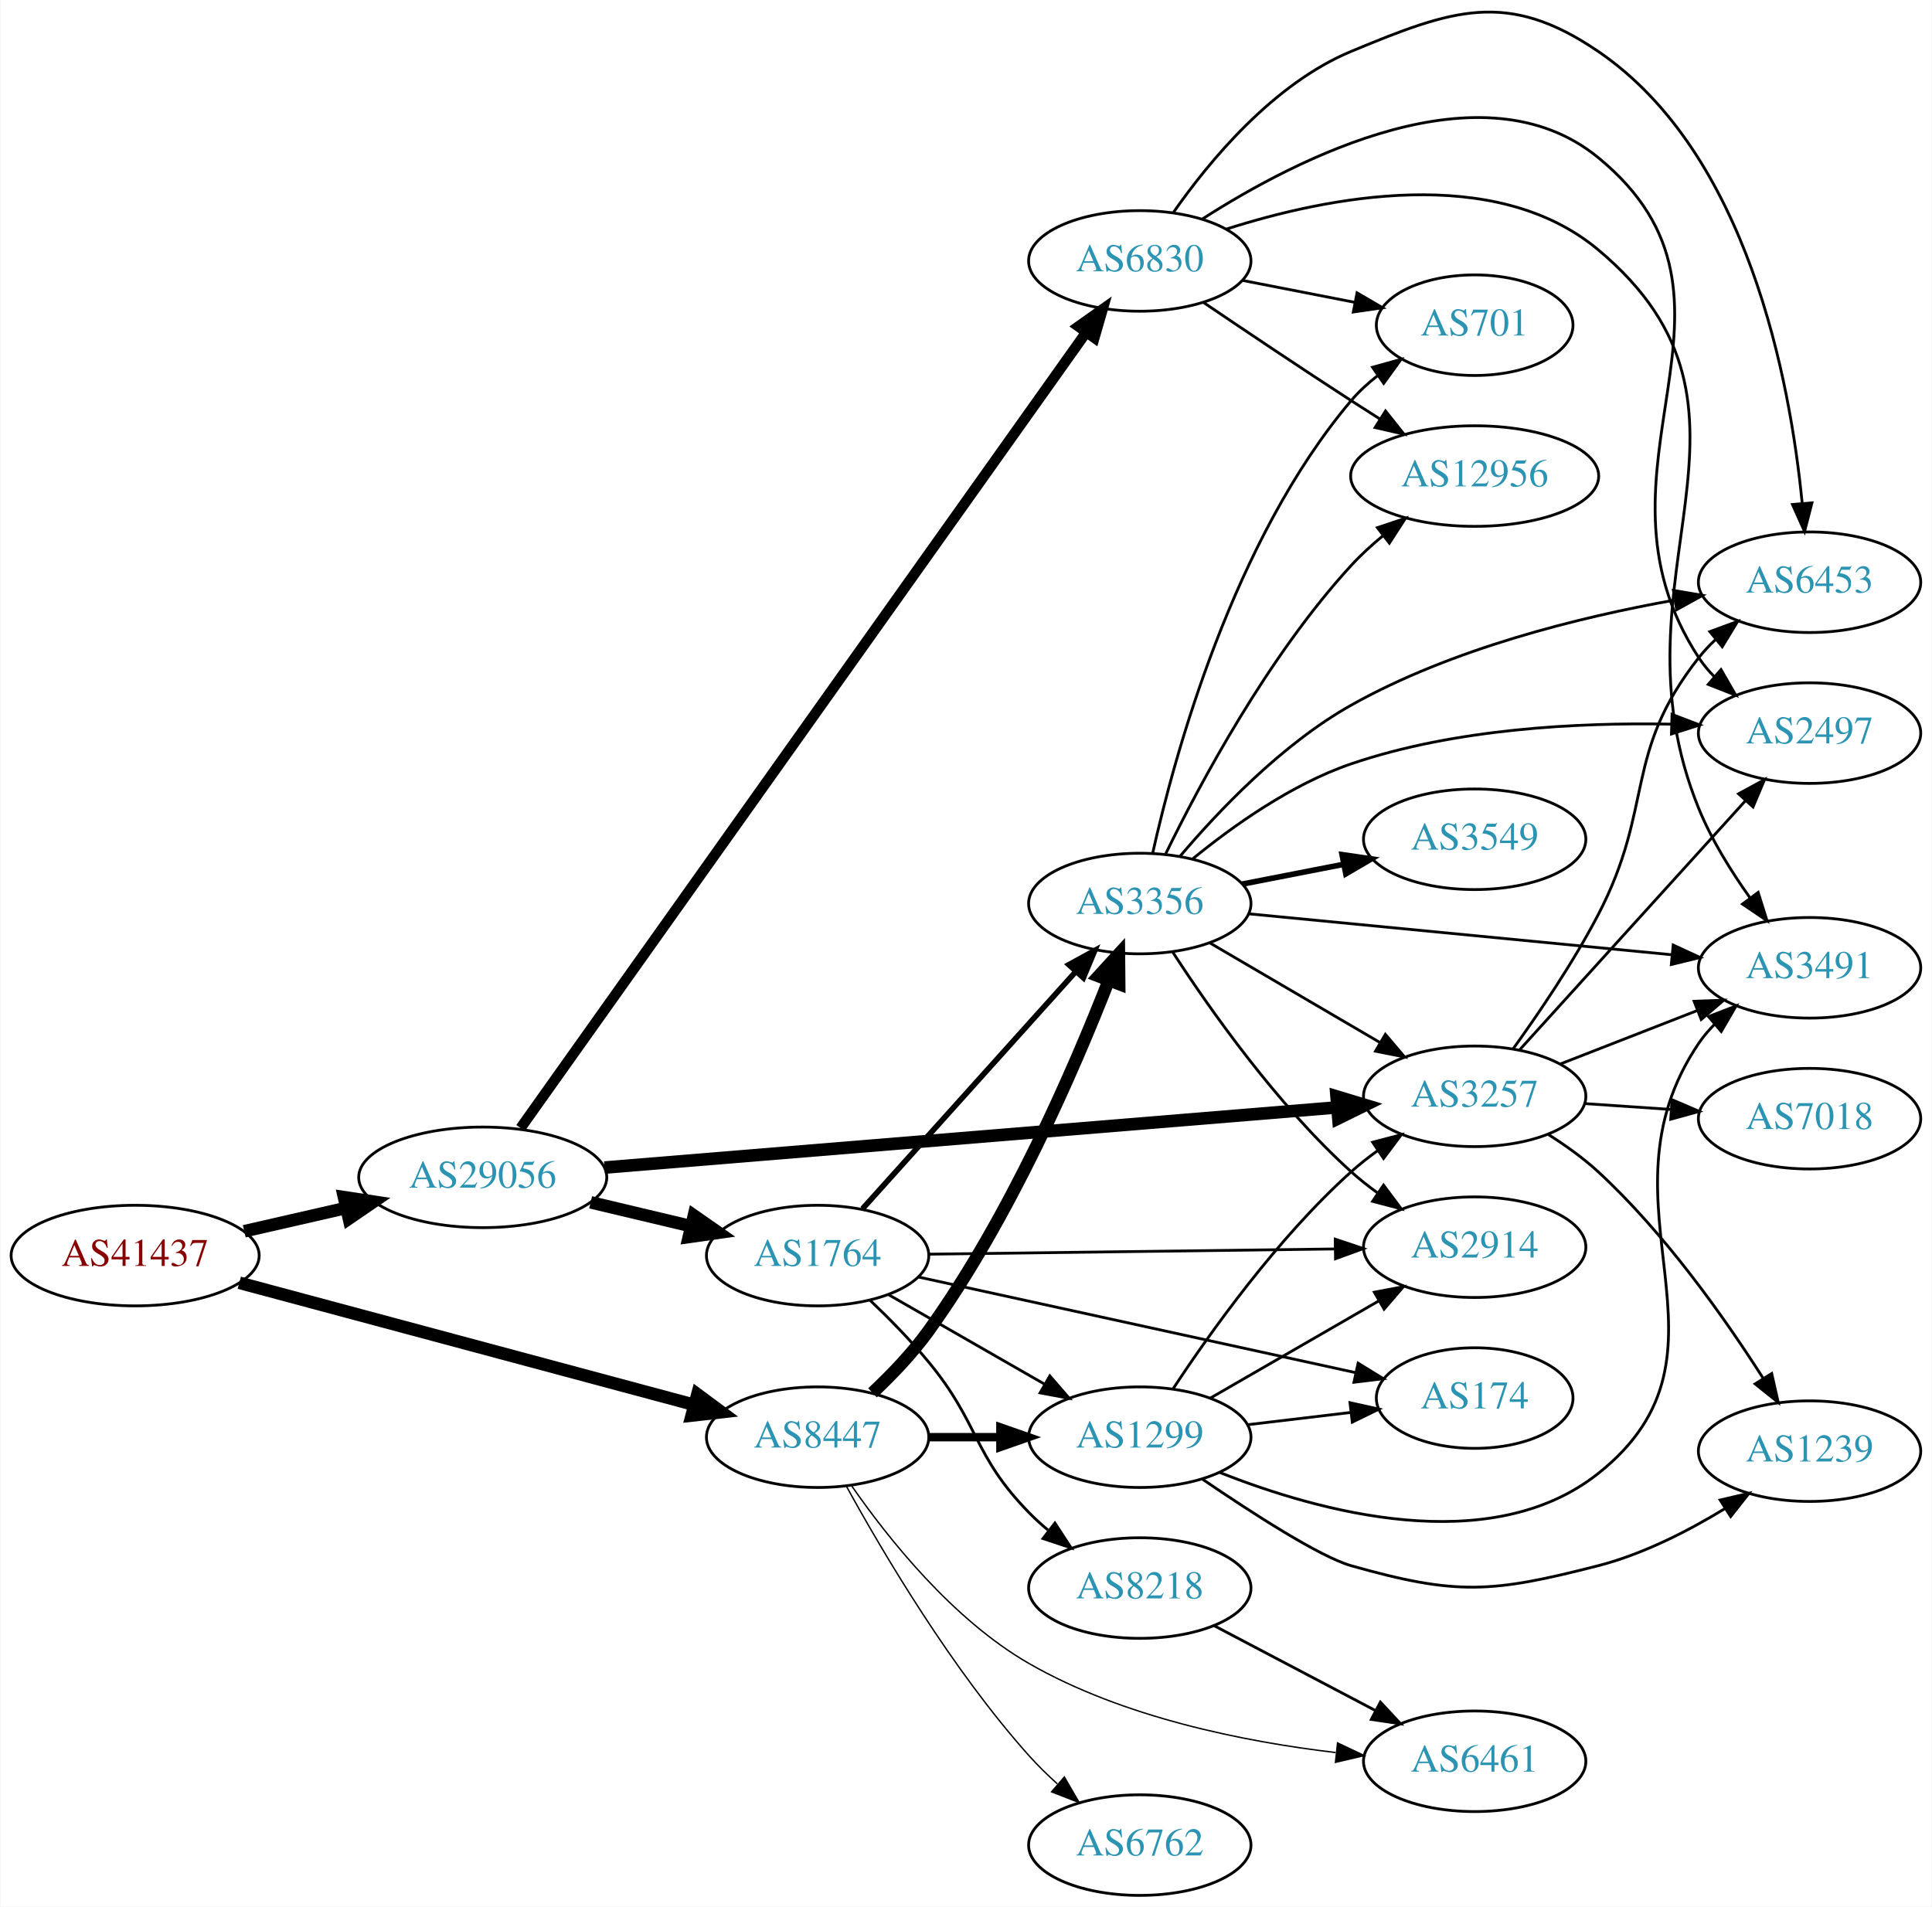
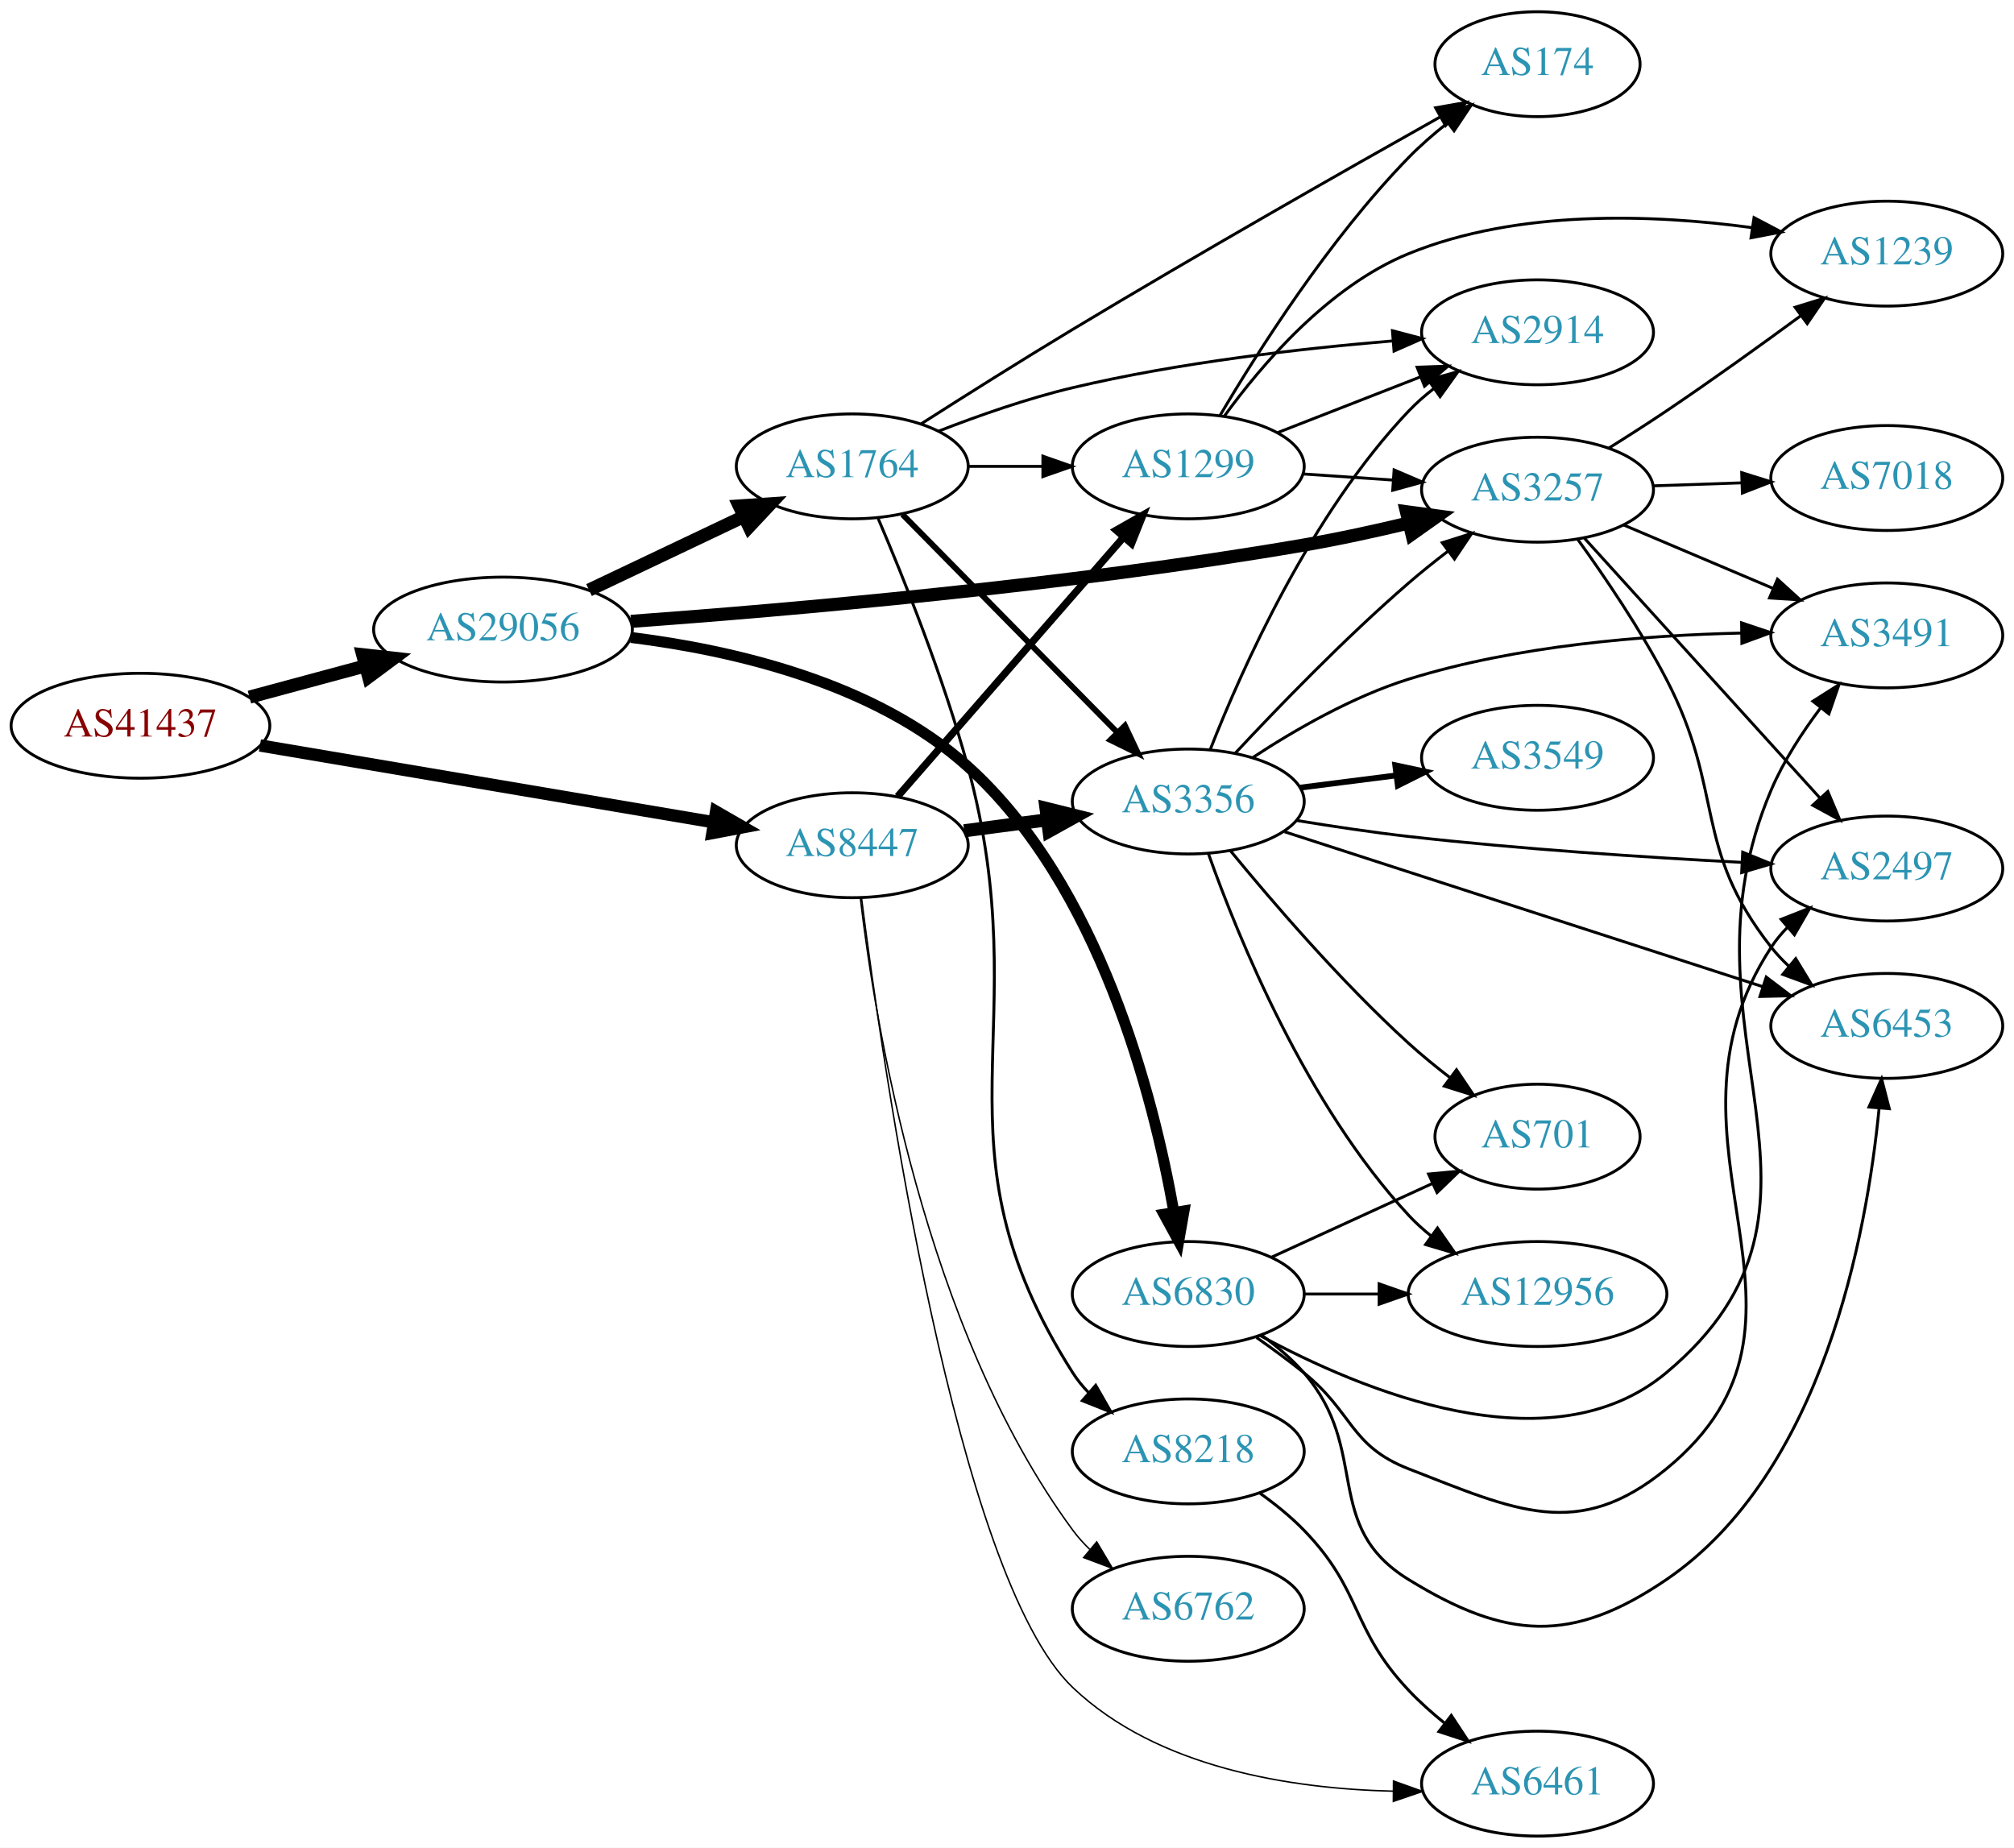
- <svg xmlns="http://www.w3.org/2000/svg" xmlns:xlink="http://www.w3.org/1999/xlink" width="691pt" height="682pt" viewBox="0.00 0.00 691.06 682.39">
-   <g id="graph0" class="graph" transform="scale(1 1) rotate(0) translate(4 678.391)">
-     <polygon fill="white" stroke="none" points="-4,4 -4,-678.391 687.055,-678.391 687.055,4 -4,4" />
+ <svg xmlns="http://www.w3.org/2000/svg" xmlns:xlink="http://www.w3.org/1999/xlink" width="691pt" height="634pt" viewBox="0.00 0.00 691.06 634.00">
+   <g id="graph0" class="graph" transform="scale(1 1) rotate(0) translate(4 630)">
+     <polygon fill="white" stroke="none" points="-4,4 -4,-630 687.055,-630 687.055,4 -4,4" />
    <g id="node1" class="node">
      <g id="a_node1">
        <a xlink:href="/asn/41437" xlink:title="AS41437 ~ KNAPP AG [AT]">
-           <ellipse fill="#ffffff" stroke="black" cx="44.196" cy="-229" rx="44.393" ry="18" />
-           <text text-anchor="middle" x="44.196" y="-225.3" font-family="Times,serif" font-size="14.00" fill="#880000">AS41437</text>
+           <ellipse fill="#ffffff" stroke="black" cx="44.196" cy="-381" rx="44.393" ry="18" />
+           <text text-anchor="middle" x="44.196" y="-377.3" font-family="Times,serif" font-size="14.00" fill="#880000">AS41437</text>
        </a>
      </g>
    </g>
    <g id="node2" class="node">
      <g id="a_node2">
        <a xlink:href="/asn/8447" xlink:title="AS8447 ~ A1 Telekom Austria AG [AT]">
-           <ellipse fill="#ffffff" stroke="black" cx="288.431" cy="-164" rx="39.794" ry="18" />
-           <text text-anchor="middle" x="288.431" y="-160.3" font-family="Times,serif" font-size="14.00" fill="#2c94b3">AS8447</text>
+           <ellipse fill="#ffffff" stroke="black" cx="288.431" cy="-340" rx="39.794" ry="18" />
+           <text text-anchor="middle" x="288.431" y="-336.3" font-family="Times,serif" font-size="14.00" fill="#2c94b3">AS8447</text>
        </a>
      </g>
    </g>
    <g id="edge1" class="edge">
-       <path fill="none" stroke="black" stroke-width="4.5" d="M81.461,-219.269C124.989,-207.589 197.902,-188.024 244.282,-175.578" />
-       <polygon fill="black" stroke="black" stroke-width="4.5" points="245.403,-179.354 254.041,-172.96 243.362,-171.748 245.403,-179.354" />
+       <path fill="none" stroke="black" stroke-width="4.235" d="M85.196,-374.23C127.957,-366.992 195.683,-355.529 240.825,-347.888" />
+       <polygon fill="black" stroke="black" stroke-width="4.235" points="241.699,-351.499 250.94,-346.176 240.462,-344.191 241.699,-351.499" />
    </g>
    <g id="node3" class="node">
      <g id="a_node3">
        <a xlink:href="/asn/29056" xlink:title="AS29056 ~ Citycom Telekommunikation GmbH [AT]">
-           <ellipse fill="#ffffff" stroke="black" cx="168.588" cy="-257" rx="44.393" ry="18" />
-           <text text-anchor="middle" x="168.588" y="-253.3" font-family="Times,serif" font-size="14.00" fill="#2c94b3">AS29056</text>
+           <ellipse fill="#ffffff" stroke="black" cx="168.588" cy="-414" rx="44.393" ry="18" />
+           <text text-anchor="middle" x="168.588" y="-410.3" font-family="Times,serif" font-size="14.00" fill="#2c94b3">AS29056</text>
        </a>
      </g>
    </g>
    <g id="edge2" class="edge">
-       <path fill="none" stroke="black" stroke-width="4.5" d="M83.251,-237.706C94.763,-240.34 107.558,-243.267 119.63,-246.028" />
-       <polygon fill="black" stroke="black" stroke-width="4.5" points="118.931,-249.908 129.557,-248.299 120.687,-242.231 118.931,-249.908" />
+       <path fill="none" stroke="black" stroke-width="4.5" d="M81.586,-390.812C94.052,-394.173 108.171,-397.98 121.312,-401.523" />
+       <polygon fill="black" stroke="black" stroke-width="4.5" points="120.447,-405.367 131.127,-404.169 122.497,-397.764 120.447,-405.367" />
    </g>
    <g id="node4" class="node">
      <g id="a_node4">
-         <a xlink:href="/asn/1299" xlink:title="AS1299 ~ Telia Carrier [EU]">
-           <ellipse fill="#ffffff" stroke="black" cx="403.724" cy="-164" rx="39.794" ry="18" />
-           <text text-anchor="middle" x="403.724" y="-160.3" font-family="Times,serif" font-size="14.00" fill="#2c94b3">AS1299</text>
-         </a>
-       </g>
-     </g>
-     <g id="edge3" class="edge">
-       <path fill="none" stroke="black" stroke-width="3" d="M328.103,-164C336.306,-164 345.07,-164 353.602,-164" />
-       <polygon fill="black" stroke="black" stroke-width="3" points="353.841,-167.5 363.841,-164 353.841,-160.5 353.841,-167.5" />
-     </g>
-     <g id="node5" class="node">
-       <g id="a_node5">
        <a xlink:href="/asn/3356" xlink:title="AS3356 ~ Level 3 Parent, LLC [US]">
          <ellipse fill="#ffffff" stroke="black" cx="403.724" cy="-355" rx="39.794" ry="18" />
          <text text-anchor="middle" x="403.724" y="-351.3" font-family="Times,serif" font-size="14.00" fill="#2c94b3">AS3356</text>
        </a>
      </g>
    </g>
+     <g id="edge3" class="edge">
+       <path fill="none" stroke="black" stroke-width="4.5" d="M326.841,-344.953C335.929,-346.156 345.766,-347.459 355.251,-348.715" />
+       <polygon fill="black" stroke="black" stroke-width="4.5" points="354.922,-352.643 365.353,-350.052 355.956,-344.836 354.922,-352.643" />
+     </g>
+     <g id="node5" class="node">
+       <g id="a_node5">
+         <a xlink:href="/asn/1299" xlink:title="AS1299 ~ Telia Carrier [EU]">
+           <ellipse fill="#ffffff" stroke="black" cx="403.724" cy="-470" rx="39.794" ry="18" />
+           <text text-anchor="middle" x="403.724" y="-466.3" font-family="Times,serif" font-size="14.00" fill="#2c94b3">AS1299</text>
+         </a>
+       </g>
+     </g>
    <g id="edge4" class="edge">
-       <path fill="none" stroke="black" stroke-width="4.5" d="M308.079,-179.881C314.91,-186.297 322.361,-194.057 328.077,-202 357.055,-242.26 380.122,-295.493 392.572,-327.384" />
-       <polygon fill="black" stroke="black" stroke-width="4.5" points="388.981,-329.016 396.236,-336.945 396.334,-326.198 388.981,-329.016" />
+       <path fill="none" stroke="black" stroke-width="2.5" d="M304.01,-356.729C323.724,-379.351 359.012,-419.842 381.622,-445.786" />
+       <polygon fill="black" stroke="black" stroke-width="2.5" points="378.992,-448.096 388.201,-453.335 384.269,-443.497 378.992,-448.096" />
    </g>
    <g id="node6" class="node">
      <g id="a_node6">
-         <a xlink:href="/asn/6762" xlink:title="AS6762 ~ TELECOM ITALIA SPARKLE S.p.A. [IT]">
-           <ellipse fill="#ffffff" stroke="black" cx="403.724" cy="-18" rx="39.794" ry="18" />
-           <text text-anchor="middle" x="403.724" y="-14.3" font-family="Times,serif" font-size="14.00" fill="#2c94b3">AS6762</text>
+         <a xlink:href="/asn/6461" xlink:title="AS6461 ~ Zayo Bandwidth [US]">
+           <ellipse fill="#ffffff" stroke="black" cx="523.566" cy="-18" rx="39.794" ry="18" />
+           <text text-anchor="middle" x="523.566" y="-14.3" font-family="Times,serif" font-size="14.00" fill="#2c94b3">AS6461</text>
        </a>
      </g>
    </g>
    <g id="edge5" class="edge">
-       <path fill="none" stroke="black" stroke-width="0.5" d="M298.834,-146.253C311.734,-122.804 336.485,-80.865 364.077,-50 367.165,-46.546 370.638,-43.146 374.203,-39.926" />
-       <polygon fill="black" stroke="black" stroke-width="0.5" points="376.72,-42.379 382.04,-33.216 372.167,-37.062 376.72,-42.379" />
+       <path fill="none" stroke="black" stroke-width="0.5" d="M291.61,-321.906C298.866,-264.684 324.044,-89.176 364.077,-51 393.142,-23.284 439.14,-16.227 474.112,-15.402" />
+       <polygon fill="black" stroke="black" stroke-width="0.5" points="474.146,-18.902 484.119,-15.326 474.093,-11.902 474.146,-18.902" />
    </g>
    <g id="node7" class="node">
      <g id="a_node7">
-         <a xlink:href="/asn/6461" xlink:title="AS6461 ~ Zayo Bandwidth [US]">
-           <ellipse fill="#ffffff" stroke="black" cx="523.566" cy="-48" rx="39.794" ry="18" />
-           <text text-anchor="middle" x="523.566" y="-44.3" font-family="Times,serif" font-size="14.00" fill="#2c94b3">AS6461</text>
+         <a xlink:href="/asn/6762" xlink:title="AS6762 ~ TELECOM ITALIA SPARKLE S.p.A. [IT]">
+           <ellipse fill="#ffffff" stroke="black" cx="403.724" cy="-78" rx="39.794" ry="18" />
+           <text text-anchor="middle" x="403.724" y="-74.3" font-family="Times,serif" font-size="14.00" fill="#2c94b3">AS6762</text>
        </a>
      </g>
    </g>
    <g id="edge6" class="edge">
-       <path fill="none" stroke="black" stroke-width="0.5" d="M300.652,-146.533C313.62,-127.83 336.722,-98.727 364.077,-83 397.693,-63.674 440.964,-55.011 473.796,-51.133" />
-       <polygon fill="black" stroke="black" stroke-width="0.5" points="474.493,-54.578 484.064,-50.034 473.748,-47.618 474.493,-54.578" />
+       <path fill="none" stroke="black" stroke-width="0.5" d="M291.19,-322.03C296.067,-280.176 312.962,-174.48 364.077,-105 365.805,-102.651 367.801,-100.433 369.956,-98.356" />
+       <polygon fill="black" stroke="black" stroke-width="0.5" points="372.316,-100.944 377.74,-91.843 367.825,-95.575 372.316,-100.944" />
+     </g>
+     <g id="node10" class="node">
+       <g id="a_node10">
+         <a xlink:href="/asn/3257" xlink:title="AS3257 ~ GTT [DE]">
+           <ellipse fill="#ffffff" stroke="black" cx="523.566" cy="-462" rx="39.794" ry="18" />
+           <text text-anchor="middle" x="523.566" y="-458.3" font-family="Times,serif" font-size="14.00" fill="#2c94b3">AS3257</text>
+         </a>
+       </g>
+     </g>
+     <g id="edge19" class="edge">
+       <path fill="none" stroke="black" stroke-width="4.5" d="M212.506,-416.812C266.611,-420.755 362.351,-429.051 443.37,-443 455.118,-445.023 467.717,-447.773 479.332,-450.554" />
+       <polygon fill="black" stroke="black" stroke-width="4.5" points="478.59,-454.426 489.241,-452.987 480.468,-446.778 478.59,-454.426" />
+     </g>
+     <g id="node18" class="node">
+       <g id="a_node18">
+         <a xlink:href="/asn/6830" xlink:title="AS6830 ~ LGI-UPC [AT]">
+           <ellipse fill="#ffffff" stroke="black" cx="403.724" cy="-186" rx="39.794" ry="18" />
+           <text text-anchor="middle" x="403.724" y="-182.3" font-family="Times,serif" font-size="14.00" fill="#2c94b3">AS6830</text>
+         </a>
+       </g>
+     </g>
+     <g id="edge20" class="edge">
+       <path fill="none" stroke="black" stroke-width="3.75" d="M212.513,-411.287C247.519,-406.941 296.218,-395.739 328.077,-367 373.276,-326.227 391.767,-253.926 398.798,-214.159" />
+       <polygon fill="black" stroke="black" stroke-width="3.75" points="402.284,-214.527 400.455,-204.091 395.377,-213.39 402.284,-214.527" />
+     </g>
+     <g id="node19" class="node">
+       <g id="a_node19">
+         <a xlink:href="/asn/1764" xlink:title="AS1764 ~ NEXTLAYER-AS [AT]">
+           <ellipse fill="#ffffff" stroke="black" cx="288.431" cy="-470" rx="39.794" ry="18" />
+           <text text-anchor="middle" x="288.431" y="-466.3" font-family="Times,serif" font-size="14.00" fill="#2c94b3">AS1764</text>
+         </a>
+       </g>
+     </g>
+     <g id="edge21" class="edge">
+       <path fill="none" stroke="black" stroke-width="4.5" d="M198.115,-427.556C214.092,-435.149 234.176,-444.693 251.251,-452.807" />
+       <polygon fill="black" stroke="black" stroke-width="4.5" points="249.659,-456.41 260.381,-457.146 253.039,-449.297 249.659,-456.41" />
    </g>
    <g id="node8" class="node">
      <g id="a_node8">
-         <a xlink:href="/asn/3257" xlink:title="AS3257 ~ GTT [DE]">
-           <ellipse fill="#ffffff" stroke="black" cx="523.566" cy="-286" rx="39.794" ry="18" />
-           <text text-anchor="middle" x="523.566" y="-282.3" font-family="Times,serif" font-size="14.00" fill="#2c94b3">AS3257</text>
-         </a>
-       </g>
-     </g>
-     <g id="edge20" class="edge">
-       <path fill="none" stroke="black" stroke-width="4.5" d="M212.166,-260.498C278.179,-265.922 404.83,-276.327 474.202,-282.027" />
-       <polygon fill="black" stroke="black" stroke-width="4.5" points="474.129,-285.971 484.417,-282.866 474.773,-278.123 474.129,-285.971" />
-     </g>
-     <g id="node18" class="node">
-       <g id="a_node18">
-         <a xlink:href="/asn/1764" xlink:title="AS1764 ~ NEXTLAYER-AS [AT]">
-           <ellipse fill="#ffffff" stroke="black" cx="288.431" cy="-229" rx="39.794" ry="18" />
-           <text text-anchor="middle" x="288.431" y="-225.3" font-family="Times,serif" font-size="14.00" fill="#2c94b3">AS1764</text>
-         </a>
-       </g>
-     </g>
-     <g id="edge21" class="edge">
-       <path fill="none" stroke="black" stroke-width="4.5" d="M207.198,-248.064C218.556,-245.365 231.134,-242.376 242.897,-239.581" />
-       <polygon fill="black" stroke="black" stroke-width="4.5" points="244.154,-243.33 252.973,-237.187 242.334,-235.668 244.154,-243.33" />
-     </g>
-     <g id="node19" class="node">
-       <g id="a_node19">
-         <a xlink:href="/asn/6830" xlink:title="AS6830 ~ LGI-UPC [AT]">
-           <ellipse fill="#ffffff" stroke="black" cx="403.724" cy="-585" rx="39.794" ry="18" />
-           <text text-anchor="middle" x="403.724" y="-581.3" font-family="Times,serif" font-size="14.00" fill="#2c94b3">AS6830</text>
-         </a>
-       </g>
-     </g>
-     <g id="edge22" class="edge">
-       <path fill="none" stroke="black" stroke-width="3.75" d="M182.123,-274.635C220.874,-329.155 338.877,-495.174 384.473,-559.323" />
-       <polygon fill="black" stroke="black" stroke-width="3.75" points="381.764,-561.553 390.41,-567.676 387.47,-557.498 381.764,-561.553" />
+         <a xlink:href="/asn/3491" xlink:title="AS3491 ~ PCCW Global, Inc. [US]">
+           <ellipse fill="#ffffff" stroke="black" cx="643.409" cy="-412" rx="39.794" ry="18" />
+           <text text-anchor="middle" x="643.409" y="-408.3" font-family="Times,serif" font-size="14.00" fill="#2c94b3">AS3491</text>
+         </a>
+       </g>
    </g>
    <g id="edge7" class="edge">
-       <path fill="none" stroke="black" d="M415.589,-181.252C428.912,-201.5 452.996,-235.315 479.37,-259 482.321,-261.65 485.563,-264.2 488.905,-266.604" />
-       <polygon fill="black" stroke="black" points="487.053,-269.576 497.305,-272.251 490.959,-263.767 487.053,-269.576" />
+       <path fill="none" stroke="black" d="M425.826,-370.067C440.203,-379.505 460.063,-390.983 479.37,-397 516.468,-408.562 560.438,-412.053 593.361,-412.796" />
+       <polygon fill="black" stroke="black" points="593.589,-416.3 603.639,-412.948 593.692,-409.301 593.589,-416.3" />
    </g>
    <g id="node9" class="node">
      <g id="a_node9">
-         <a xlink:href="/asn/1239" xlink:title="AS1239 ~ Sprint [US]">
-           <ellipse fill="#ffffff" stroke="black" cx="643.409" cy="-159" rx="39.794" ry="18" />
-           <text text-anchor="middle" x="643.409" y="-155.3" font-family="Times,serif" font-size="14.00" fill="#2c94b3">AS1239</text>
+         <a xlink:href="/asn/3549" xlink:title="AS3549 ~ Level 3 Parent, LLC [US]">
+           <ellipse fill="#ffffff" stroke="black" cx="523.566" cy="-370" rx="39.794" ry="18" />
+           <text text-anchor="middle" x="523.566" y="-366.3" font-family="Times,serif" font-size="14.00" fill="#2c94b3">AS3549</text>
        </a>
      </g>
    </g>
    <g id="edge8" class="edge">
-       <path fill="none" stroke="black" d="M426.162,-148.955C444.011,-136.78 468.239,-121.154 479.37,-118 517.167,-107.289 529.709,-108.237 567.762,-118 583.704,-122.09 599.896,-130.375 613.105,-138.433" />
-       <polygon fill="black" stroke="black" points="611.418,-141.508 621.735,-143.922 615.175,-135.602 611.418,-141.508" />
-     </g>
-     <g id="node10" class="node">
-       <g id="a_node10">
-         <a xlink:href="/asn/3491" xlink:title="AS3491 ~ PCCW Global, Inc. [US]">
-           <ellipse fill="#ffffff" stroke="black" cx="643.409" cy="-332" rx="39.794" ry="18" />
-           <text text-anchor="middle" x="643.409" y="-328.3" font-family="Times,serif" font-size="14.00" fill="#2c94b3">AS3491</text>
-         </a>
-       </g>
+       <path fill="none" stroke="black" stroke-width="2" d="M442.01,-359.746C452.542,-361.087 464.144,-362.564 475.184,-363.969" />
+       <polygon fill="black" stroke="black" stroke-width="2" points="474.756,-367.442 485.118,-365.233 475.64,-360.499 474.756,-367.442" />
    </g>
    <g id="edge9" class="edge">
-       <path fill="none" stroke="black" d="M432.276,-151.402C467.645,-137.336 529.053,-120.296 567.762,-151 622.832,-194.681 564.346,-246.802 603.762,-305 605.397,-307.414 607.326,-309.679 609.434,-311.79" />
-       <polygon fill="black" stroke="black" points="607.255,-314.531 617.132,-318.365 611.801,-309.209 607.255,-314.531" />
+       <path fill="none" stroke="black" d="M419.789,-371.513C434.416,-387.205 457.548,-411.141 479.37,-430 483.607,-433.661 488.231,-437.364 492.827,-440.888" />
+       <polygon fill="black" stroke="black" points="490.878,-443.801 500.982,-446.99 495.072,-438.197 490.878,-443.801" />
    </g>
    <g id="node11" class="node">
      <g id="a_node11">
-         <a xlink:href="/asn/2914" xlink:title="AS2914 ~ NTT America, Inc. [US]">
-           <ellipse fill="#ffffff" stroke="black" cx="523.566" cy="-232" rx="39.794" ry="18" />
-           <text text-anchor="middle" x="523.566" y="-228.3" font-family="Times,serif" font-size="14.00" fill="#2c94b3">AS2914</text>
+         <a xlink:href="/asn/2497" xlink:title="AS2497 ~ Internet Initiative Japan Inc. [JP]">
+           <ellipse fill="#ffffff" stroke="black" cx="643.409" cy="-332" rx="39.794" ry="18" />
+           <text text-anchor="middle" x="643.409" y="-328.3" font-family="Times,serif" font-size="14.00" fill="#2c94b3">AS2497</text>
        </a>
      </g>
    </g>
    <g id="edge10" class="edge">
-       <path fill="none" stroke="black" d="M428.855,-177.925C446.294,-187.988 470.068,-201.707 489.306,-212.808" />
-       <polygon fill="black" stroke="black" points="487.651,-215.893 498.062,-217.86 491.15,-209.83 487.651,-215.893" />
+       <path fill="none" stroke="black" d="M441.08,-348.468C453.223,-346.47 466.85,-344.426 479.37,-343 517.65,-338.641 561.197,-335.811 593.65,-334.115" />
+       <polygon fill="black" stroke="black" points="593.966,-337.604 603.777,-333.604 593.613,-330.613 593.966,-337.604" />
    </g>
    <g id="node12" class="node">
      <g id="a_node12">
-         <a xlink:href="/asn/174" xlink:title="AS174 ~ Cogent Communications [US]">
-           <ellipse fill="#ffffff" stroke="black" cx="523.566" cy="-178" rx="35.194" ry="18" />
-           <text text-anchor="middle" x="523.566" y="-174.3" font-family="Times,serif" font-size="14.00" fill="#2c94b3">AS174</text>
+         <a xlink:href="/asn/6453" xlink:title="AS6453 ~ TATA COMMUNICATIONS (AMERICA) INC [US]">
+           <ellipse fill="#ffffff" stroke="black" cx="643.409" cy="-278" rx="39.794" ry="18" />
+           <text text-anchor="middle" x="643.409" y="-274.3" font-family="Times,serif" font-size="14.00" fill="#2c94b3">AS6453</text>
        </a>
      </g>
    </g>
    <g id="edge11" class="edge">
-       <path fill="none" stroke="black" d="M442.334,-168.468C454.004,-169.855 466.963,-171.394 479.002,-172.824" />
-       <polygon fill="black" stroke="black" points="478.946,-176.342 489.29,-174.047 479.772,-169.391 478.946,-176.342" />
-     </g>
-     <g id="edge18" class="edge">
-       <path fill="none" stroke="black" d="M428.855,-340.87C446.411,-330.591 470.386,-316.553 489.69,-305.25" />
-       <polygon fill="black" stroke="black" points="491.606,-308.184 498.467,-300.111 488.069,-302.143 491.606,-308.184" />
-     </g>
-     <g id="edge12" class="edge">
-       <path fill="none" stroke="black" d="M442.648,-351.33C483.747,-347.353 549.433,-340.997 594.173,-336.668" />
-       <polygon fill="black" stroke="black" points="594.609,-340.142 604.226,-335.695 593.935,-333.174 594.609,-340.142" />
-     </g>
-     <g id="edge13" class="edge">
-       <path fill="none" stroke="black" d="M415.551,-337.557C428.837,-317.087 452.884,-282.907 479.37,-259 482.314,-256.343 485.552,-253.788 488.891,-251.381" />
-       <polygon fill="black" stroke="black" points="490.946,-254.217 497.288,-245.73 487.037,-248.41 490.946,-254.217" />
+       <path fill="none" stroke="black" d="M436.779,-344.615C479.249,-330.857 554.232,-306.566 600.962,-291.427" />
+       <polygon fill="black" stroke="black" points="602.048,-294.754 610.483,-288.343 599.891,-288.095 602.048,-294.754" />
    </g>
    <g id="node13" class="node">
      <g id="a_node13">
-         <a xlink:href="/asn/6453" xlink:title="AS6453 ~ TATA COMMUNICATIONS (AMERICA) INC [US]">
-           <ellipse fill="#ffffff" stroke="black" cx="643.409" cy="-470" rx="39.794" ry="18" />
-           <text text-anchor="middle" x="643.409" y="-466.3" font-family="Times,serif" font-size="14.00" fill="#2c94b3">AS6453</text>
-         </a>
-       </g>
-     </g>
-     <g id="edge14" class="edge">
-       <path fill="none" stroke="black" d="M418.075,-371.855C431.788,-388.054 454.579,-412.068 479.37,-426 515.388,-446.241 561.157,-457.53 595.026,-463.59" />
-       <polygon fill="black" stroke="black" points="594.687,-467.083 605.132,-465.307 595.859,-460.182 594.687,-467.083" />
+         <a xlink:href="/asn/701" xlink:title="AS701 ~ UUNET [US]">
+           <ellipse fill="#ffffff" stroke="black" cx="523.566" cy="-240" rx="35.194" ry="18" />
+           <text text-anchor="middle" x="523.566" y="-236.3" font-family="Times,serif" font-size="14.00" fill="#2c94b3">AS701</text>
+         </a>
+       </g>
+     </g>
+     <g id="edge12" class="edge">
+       <path fill="none" stroke="black" d="M418.131,-338.19C432.42,-320.749 456.142,-293.123 479.37,-272 483.794,-267.977 488.708,-263.964 493.591,-260.208" />
+       <polygon fill="black" stroke="black" points="495.762,-262.955 501.687,-254.171 491.578,-257.343 495.762,-262.955" />
    </g>
    <g id="node14" class="node">
      <g id="a_node14">
-         <a xlink:href="/asn/701" xlink:title="AS701 ~ UUNET [US]">
-           <ellipse fill="#ffffff" stroke="black" cx="523.566" cy="-562" rx="35.194" ry="18" />
-           <text text-anchor="middle" x="523.566" y="-558.3" font-family="Times,serif" font-size="14.00" fill="#2c94b3">AS701</text>
-         </a>
-       </g>
-     </g>
-     <g id="edge15" class="edge">
-       <path fill="none" stroke="black" d="M408.335,-373.015C416.067,-407.769 437.066,-485.043 479.37,-535 482.135,-538.265 485.397,-541.26 488.87,-543.971" />
-       <polygon fill="black" stroke="black" points="487.012,-546.941 497.222,-549.773 491.006,-541.193 487.012,-546.941" />
+         <a xlink:href="/asn/2914" xlink:title="AS2914 ~ NTT America, Inc. [US]">
+           <ellipse fill="#ffffff" stroke="black" cx="523.566" cy="-516" rx="39.794" ry="18" />
+           <text text-anchor="middle" x="523.566" y="-512.3" font-family="Times,serif" font-size="14.00" fill="#2c94b3">AS2914</text>
+         </a>
+       </g>
+     </g>
+     <g id="edge13" class="edge">
+       <path fill="none" stroke="black" d="M411.28,-372.859C422.075,-400.384 445.79,-453.683 479.37,-489 481.96,-491.724 484.881,-494.287 487.951,-496.669" />
+       <polygon fill="black" stroke="black" points="486.106,-499.651 496.302,-502.532 490.129,-493.922 486.106,-499.651" />
    </g>
    <g id="node15" class="node">
      <g id="a_node15">
-         <a xlink:href="/asn/3549" xlink:title="AS3549 ~ Level 3 Parent, LLC [US]">
-           <ellipse fill="#ffffff" stroke="black" cx="523.566" cy="-378" rx="39.794" ry="18" />
-           <text text-anchor="middle" x="523.566" y="-374.3" font-family="Times,serif" font-size="14.00" fill="#2c94b3">AS3549</text>
-         </a>
-       </g>
+         <a xlink:href="/asn/12956" xlink:title="AS12956 ~ TELXIUS [ES]">
+           <ellipse fill="#ffffff" stroke="black" cx="523.566" cy="-186" rx="44.393" ry="18" />
+           <text text-anchor="middle" x="523.566" y="-182.3" font-family="Times,serif" font-size="14.00" fill="#2c94b3">AS12956</text>
+         </a>
+       </g>
+     </g>
+     <g id="edge14" class="edge">
+       <path fill="none" stroke="black" d="M410.676,-337.006C420.946,-308.107 444.322,-250.768 479.37,-213 481.728,-210.46 484.376,-208.064 487.17,-205.829" />
+       <polygon fill="black" stroke="black" points="489.242,-208.65 495.312,-199.967 485.151,-202.97 489.242,-208.65" />
+     </g>
+     <g id="edge18" class="edge">
+       <path fill="none" stroke="black" d="M442.984,-467.403C452.863,-466.732 463.63,-466.001 473.96,-465.3" />
+       <polygon fill="black" stroke="black" points="474.355,-468.781 484.095,-464.612 473.881,-461.797 474.355,-468.781" />
    </g>
    <g id="edge16" class="edge">
-       <path fill="none" stroke="black" stroke-width="2" d="M440.4,-361.963C451.832,-364.194 464.654,-366.697 476.707,-369.049" />
-       <polygon fill="black" stroke="black" stroke-width="2" points="476.119,-372.501 486.604,-370.981 477.46,-365.63 476.119,-372.501" />
+       <path fill="none" stroke="black" d="M434.46,-481.608C449.254,-487.382 467.332,-494.439 483.253,-500.654" />
+       <polygon fill="black" stroke="black" points="482.251,-504.02 492.839,-504.396 484.796,-497.499 482.251,-504.02" />
    </g>
    <g id="node16" class="node">
      <g id="a_node16">
-         <a xlink:href="/asn/2497" xlink:title="AS2497 ~ Internet Initiative Japan Inc. [JP]">
-           <ellipse fill="#ffffff" stroke="black" cx="643.409" cy="-416" rx="39.794" ry="18" />
-           <text text-anchor="middle" x="643.409" y="-412.3" font-family="Times,serif" font-size="14.00" fill="#2c94b3">AS2497</text>
-         </a>
-       </g>
-     </g>
-     <g id="edge17" class="edge">
-       <path fill="none" stroke="black" d="M422.582,-370.93C436.86,-382.626 457.964,-397.697 479.37,-405 516.318,-417.605 560.653,-419.837 593.757,-419.206" />
-       <polygon fill="black" stroke="black" points="594.192,-422.695 604.088,-418.91 593.991,-415.698 594.192,-422.695" />
+         <a xlink:href="/asn/1239" xlink:title="AS1239 ~ Sprint [US]">
+           <ellipse fill="#ffffff" stroke="black" cx="643.409" cy="-543" rx="39.794" ry="18" />
+           <text text-anchor="middle" x="643.409" y="-539.3" font-family="Times,serif" font-size="14.00" fill="#2c94b3">AS1239</text>
+         </a>
+       </g>
+     </g>
+     <g id="edge15" class="edge">
+       <path fill="none" stroke="black" d="M416.051,-487.159C428.95,-504.974 451.843,-531.777 479.37,-543 516.901,-558.301 563.454,-556.486 597.195,-551.914" />
+       <polygon fill="black" stroke="black" points="597.854,-555.355 607.231,-550.423 596.825,-548.431 597.854,-555.355" />
    </g>
    <g id="node17" class="node">
      <g id="a_node17">
-         <a xlink:href="/asn/12956" xlink:title="AS12956 ~ TELXIUS [ES]">
-           <ellipse fill="#ffffff" stroke="black" cx="523.566" cy="-508" rx="44.393" ry="18" />
-           <text text-anchor="middle" x="523.566" y="-504.3" font-family="Times,serif" font-size="14.00" fill="#2c94b3">AS12956</text>
-         </a>
-       </g>
-     </g>
-     <g id="edge19" class="edge">
-       <path fill="none" stroke="black" d="M413.013,-372.842C425.17,-397.784 449.649,-443.644 479.37,-476 482.833,-479.77 486.794,-483.393 490.882,-486.759" />
-       <polygon fill="black" stroke="black" points="488.75,-489.535 498.801,-492.887 493.035,-483.999 488.75,-489.535" />
-     </g>
-     <g id="edge24" class="edge">
-       <path fill="none" stroke="black" d="M549.912,-272.343C556.078,-268.447 562.427,-263.912 567.762,-259 591.611,-237.045 613.081,-206.593 626.807,-185.077" />
-       <polygon fill="black" stroke="black" points="629.865,-186.788 632.2,-176.454 623.93,-183.077 629.865,-186.788" />
-     </g>
-     <g id="edge27" class="edge">
-       <path fill="none" stroke="black" d="M554.303,-297.608C569.097,-303.382 587.174,-310.439 603.096,-316.654" />
-       <polygon fill="black" stroke="black" points="602.094,-320.02 612.682,-320.396 604.639,-313.499 602.094,-320.02" />
+         <a xlink:href="/asn/174" xlink:title="AS174 ~ Cogent Communications [US]">
+           <ellipse fill="#ffffff" stroke="black" cx="523.566" cy="-608" rx="35.194" ry="18" />
+           <text text-anchor="middle" x="523.566" y="-604.3" font-family="Times,serif" font-size="14.00" fill="#2c94b3">AS174</text>
+         </a>
+       </g>
+     </g>
+     <g id="edge17" class="edge">
+       <path fill="none" stroke="black" d="M414.598,-487.416C427.643,-509.525 452.169,-548.137 479.37,-576 483.363,-580.09 487.919,-584.055 492.538,-587.721" />
+       <polygon fill="black" stroke="black" points="490.723,-590.735 500.816,-593.957 494.935,-585.144 490.723,-590.735" />
+     </g>
+     <g id="edge26" class="edge">
+       <path fill="none" stroke="black" d="M553.093,-449.896C568.467,-443.373 587.643,-435.237 604.281,-428.177" />
+       <polygon fill="black" stroke="black" points="605.898,-431.293 613.737,-424.165 603.164,-424.849 605.898,-431.293" />
+     </g>
+     <g id="edge22" class="edge">
+       <path fill="none" stroke="black" d="M539.731,-445.271C560.237,-422.649 596.942,-382.158 620.46,-356.214" />
+       <polygon fill="black" stroke="black" points="623.179,-358.425 627.302,-348.665 617.993,-353.723 623.179,-358.425" />
    </g>
    <g id="edge25" class="edge">
-       <path fill="none" stroke="black" d="M537.352,-303.035C546.563,-315.8 558.882,-333.932 567.762,-351 588.029,-389.951 576.6,-408.502 603.762,-443 605.566,-445.291 607.616,-447.467 609.809,-449.516" />
-       <polygon fill="black" stroke="black" points="607.718,-452.328 617.666,-455.975 612.163,-446.92 607.718,-452.328" />
-     </g>
-     <g id="edge26" class="edge">
-       <path fill="none" stroke="black" d="M539.731,-302.729C560.237,-325.351 596.942,-365.842 620.46,-391.786" />
-       <polygon fill="black" stroke="black" points="617.993,-394.277 627.302,-399.335 623.179,-389.575 617.993,-394.277" />
+       <path fill="none" stroke="black" d="M537.352,-444.965C546.563,-432.2 558.882,-414.068 567.762,-397 588.029,-358.049 576.6,-339.498 603.762,-305 605.566,-302.709 607.616,-300.533 609.809,-298.484" />
+       <polygon fill="black" stroke="black" points="612.163,-301.08 617.666,-292.025 607.718,-295.672 612.163,-301.08" />
+     </g>
+     <g id="edge23" class="edge">
+       <path fill="none" stroke="black" d="M548.066,-476.288C554.508,-480.312 561.453,-484.753 567.762,-489 583.256,-499.429 600.145,-511.579 613.934,-521.709" />
+       <polygon fill="black" stroke="black" points="611.955,-524.599 622.079,-527.723 616.113,-518.967 611.955,-524.599" />
    </g>
    <g id="node20" class="node">
      <g id="a_node20">
        <a xlink:href="/asn/7018" xlink:title="AS7018 ~ AT&amp;T Services, Inc. [US]">
-           <ellipse fill="#ffffff" stroke="black" cx="643.409" cy="-278" rx="39.794" ry="18" />
-           <text text-anchor="middle" x="643.409" y="-274.3" font-family="Times,serif" font-size="14.00" fill="#2c94b3">AS7018</text>
-         </a>
-       </g>
-     </g>
-     <g id="edge23" class="edge">
-       <path fill="none" stroke="black" d="M562.826,-283.403C572.706,-282.732 583.472,-282.001 593.802,-281.3" />
-       <polygon fill="black" stroke="black" points="594.198,-284.781 603.937,-280.612 593.723,-277.797 594.198,-284.781" />
+           <ellipse fill="#ffffff" stroke="black" cx="643.409" cy="-466" rx="39.794" ry="18" />
+           <text text-anchor="middle" x="643.409" y="-462.3" font-family="Times,serif" font-size="14.00" fill="#2c94b3">AS7018</text>
+         </a>
+       </g>
+     </g>
+     <g id="edge24" class="edge">
+       <path fill="none" stroke="black" d="M563.152,-463.31C572.919,-463.641 583.535,-464.002 593.73,-464.348" />
+       <polygon fill="black" stroke="black" points="593.623,-467.846 603.736,-464.687 593.861,-460.85 593.623,-467.846" />
    </g>
    <g id="edge30" class="edge">
-       <path fill="none" stroke="black" d="M313.735,-215.056C330.013,-205.717 351.649,-193.303 369.511,-183.055" />
-       <polygon fill="black" stroke="black" points="371.528,-185.933 378.46,-177.921 368.044,-179.862 371.528,-185.933" />
+       <path fill="none" stroke="black" d="M428.247,-171.829C462.917,-152.98 527.922,-125.691 567.762,-159 637.053,-216.932 568.253,-275.956 603.762,-359 607.993,-368.895 614.367,-378.707 620.725,-387.148" />
+       <polygon fill="black" stroke="black" points="618.051,-389.41 626.997,-395.085 623.543,-385.069 618.051,-389.41" />
    </g>
    <g id="edge29" class="edge">
-       <path fill="none" stroke="black" stroke-width="2" d="M304.475,-245.732C324.028,-267.478 358.319,-305.615 380.775,-330.59" />
-       <polygon fill="black" stroke="black" stroke-width="2" points="378.328,-333.103 387.617,-338.199 383.534,-328.423 378.328,-333.103" />
+       <path fill="none" stroke="black" d="M427.163,-171.07C432.572,-167.269 438.262,-163.096 443.37,-159 460.304,-145.422 459.142,-133.869 479.37,-126 515.983,-111.758 537.368,-101.11 567.762,-126 630.546,-177.414 559.31,-237.11 603.762,-305 605.36,-307.439 607.261,-309.723 609.35,-311.846" />
+       <polygon fill="black" stroke="black" points="607.151,-314.571 617.012,-318.444 611.719,-309.267 607.151,-314.571" />
+     </g>
+     <g id="edge27" class="edge">
+       <path fill="none" stroke="black" d="M428.722,-171.983C433.961,-168.209 439.184,-163.82 443.37,-159 466.569,-132.288 449.222,-106.516 479.37,-88 512.846,-67.44 535.299,-65.875 567.762,-88 621.488,-124.616 636.546,-206.325 640.766,-249.694" />
+       <polygon fill="black" stroke="black" points="637.294,-250.173 641.623,-259.844 644.269,-249.585 637.294,-250.173" />
    </g>
    <g id="edge31" class="edge">
-       <path fill="none" stroke="black" d="M328.19,-229.499C368.106,-230.012 430.425,-230.814 473.696,-231.371" />
-       <polygon fill="black" stroke="black" points="473.67,-234.871 483.714,-231.5 473.76,-227.872 473.67,-234.871" />
-     </g>
-     <g id="edge32" class="edge">
-       <path fill="none" stroke="black" d="M324.586,-221.31C366.48,-212.145 436.396,-196.85 480.949,-187.104" />
-       <polygon fill="black" stroke="black" points="481.853,-190.489 490.874,-184.933 480.357,-183.651 481.853,-190.489" />
+       <path fill="none" stroke="black" d="M432.353,-198.661C448.769,-206.183 469.75,-215.798 487.347,-223.861" />
+       <polygon fill="black" stroke="black" points="486.176,-227.174 496.725,-228.158 489.092,-220.811 486.176,-227.174" />
+     </g>
+     <g id="edge28" class="edge">
+       <path fill="none" stroke="black" d="M443.636,-186C451.739,-186 460.414,-186 468.941,-186" />
+       <polygon fill="black" stroke="black" points="469.218,-189.5 479.218,-186 469.218,-182.5 469.218,-189.5" />
+     </g>
+     <g id="edge33" class="edge">
+       <path fill="none" stroke="black" stroke-width="2" d="M305.663,-453.523C325.013,-433.882 357.49,-400.916 379.495,-378.579" />
+       <polygon fill="black" stroke="black" stroke-width="2" points="381.997,-381.026 386.522,-371.446 377.01,-376.114 381.997,-381.026" />
+     </g>
+     <g id="edge36" class="edge">
+       <path fill="none" stroke="black" d="M328.103,-470C336.306,-470 345.07,-470 353.602,-470" />
+       <polygon fill="black" stroke="black" points="353.841,-473.5 363.841,-470 353.841,-466.5 353.841,-473.5" />
+     </g>
+     <g id="edge34" class="edge">
+       <path fill="none" stroke="black" d="M318.032,-482.078C331.739,-487.416 348.524,-493.306 364.077,-497 400.292,-505.601 442.134,-510.407 473.729,-513.033" />
+       <polygon fill="black" stroke="black" points="473.785,-516.548 484.029,-513.842 474.333,-509.569 473.785,-516.548" />
+     </g>
+     <g id="edge35" class="edge">
+       <path fill="none" stroke="black" d="M312.151,-484.642C326.865,-494.04 346.493,-506.422 364.077,-517 407.258,-542.976 457.862,-571.747 490.058,-589.846" />
+       <polygon fill="black" stroke="black" points="488.596,-593.039 499.03,-594.881 492.022,-586.935 488.596,-593.039" />
    </g>
    <g id="node21" class="node">
      <g id="a_node21">
        <a xlink:href="/asn/8218" xlink:title="AS8218 ~ legacy Neotelecoms [FR]">
-           <ellipse fill="#ffffff" stroke="black" cx="403.724" cy="-110" rx="39.794" ry="18" />
-           <text text-anchor="middle" x="403.724" y="-106.3" font-family="Times,serif" font-size="14.00" fill="#2c94b3">AS8218</text>
-         </a>
-       </g>
-     </g>
-     <g id="edge28" class="edge">
-       <path fill="none" stroke="black" d="M307.14,-213.067C314.003,-206.523 321.721,-198.687 328.077,-191 346.458,-168.771 343.905,-157.617 364.077,-137 366.17,-134.861 368.453,-132.782 370.83,-130.79" />
-       <polygon fill="black" stroke="black" points="373.349,-133.268 379.13,-124.389 369.074,-127.725 373.349,-133.268" />
+           <ellipse fill="#ffffff" stroke="black" cx="403.724" cy="-132" rx="39.794" ry="18" />
+           <text text-anchor="middle" x="403.724" y="-128.3" font-family="Times,serif" font-size="14.00" fill="#2c94b3">AS8218</text>
+         </a>
+       </g>
+     </g>
+     <g id="edge32" class="edge">
+       <path fill="none" stroke="black" d="M297.321,-452.105C305.985,-431.822 319.768,-397.597 328.077,-367 352.664,-276.46 313.752,-238.179 364.077,-159 365.641,-156.539 367.519,-154.24 369.591,-152.106" />
+       <polygon fill="black" stroke="black" points="371.961,-154.684 377.222,-145.488 367.374,-149.396 371.961,-154.684" />
    </g>
    <g id="edge37" class="edge">
-       <path fill="none" stroke="black" d="M434.741,-596.402C470.703,-607.909 530.726,-619.965 567.762,-589 637.053,-531.068 569.679,-472.64 603.762,-389 608.322,-377.81 615.305,-366.572 622.086,-357.068" />
-       <polygon fill="black" stroke="black" points="625.019,-358.989 628.183,-348.878 619.404,-354.809 625.019,-358.989" />
-     </g>
-     <g id="edge36" class="edge">
-       <path fill="none" stroke="black" d="M415.704,-602.283C428.461,-620.573 451.379,-648.367 479.37,-660 515.647,-675.077 535.299,-682.125 567.762,-660 621.488,-623.384 636.546,-541.675 640.766,-498.306" />
-       <polygon fill="black" stroke="black" points="644.269,-498.415 641.623,-488.156 637.294,-497.827 644.269,-498.415" />
-     </g>
-     <g id="edge34" class="edge">
-       <path fill="none" stroke="black" d="M440.4,-578.037C453.015,-575.575 467.323,-572.782 480.424,-570.225" />
-       <polygon fill="black" stroke="black" points="481.471,-573.587 490.616,-568.236 480.13,-566.716 481.471,-573.587" />
-     </g>
-     <g id="edge35" class="edge">
-       <path fill="none" stroke="black" d="M426.078,-599.986C459.935,-621.734 526.331,-655.929 567.762,-622 630.546,-570.586 559.31,-510.89 603.762,-443 605.36,-440.561 607.261,-438.277 609.35,-436.154" />
-       <polygon fill="black" stroke="black" points="611.719,-438.733 617.012,-429.556 607.151,-433.429 611.719,-438.733" />
-     </g>
-     <g id="edge38" class="edge">
-       <path fill="none" stroke="black" d="M426.488,-570.159C441.314,-560.114 461.43,-546.611 479.37,-535 482.7,-532.845 486.188,-530.617 489.678,-528.407" />
-       <polygon fill="black" stroke="black" points="491.665,-531.292 498.264,-523.003 487.937,-525.367 491.665,-531.292" />
-     </g>
-     <g id="edge33" class="edge">
-       <path fill="none" stroke="black" d="M430.294,-96.547C447.203,-87.65 469.577,-75.879 488.058,-66.156" />
-       <polygon fill="black" stroke="black" points="489.826,-69.18 497.046,-61.427 486.567,-62.986 489.826,-69.18" />
+       <path fill="none" stroke="black" d="M428.346,-117.638C433.601,-113.878 438.925,-109.582 443.37,-105 463.714,-84.032 459.32,-71.249 479.37,-50 483.039,-46.112 487.229,-42.361 491.523,-38.882" />
+       <polygon fill="black" stroke="black" points="493.977,-41.412 499.798,-32.559 489.727,-35.849 493.977,-41.412" />
    </g>
  </g>
</svg>
